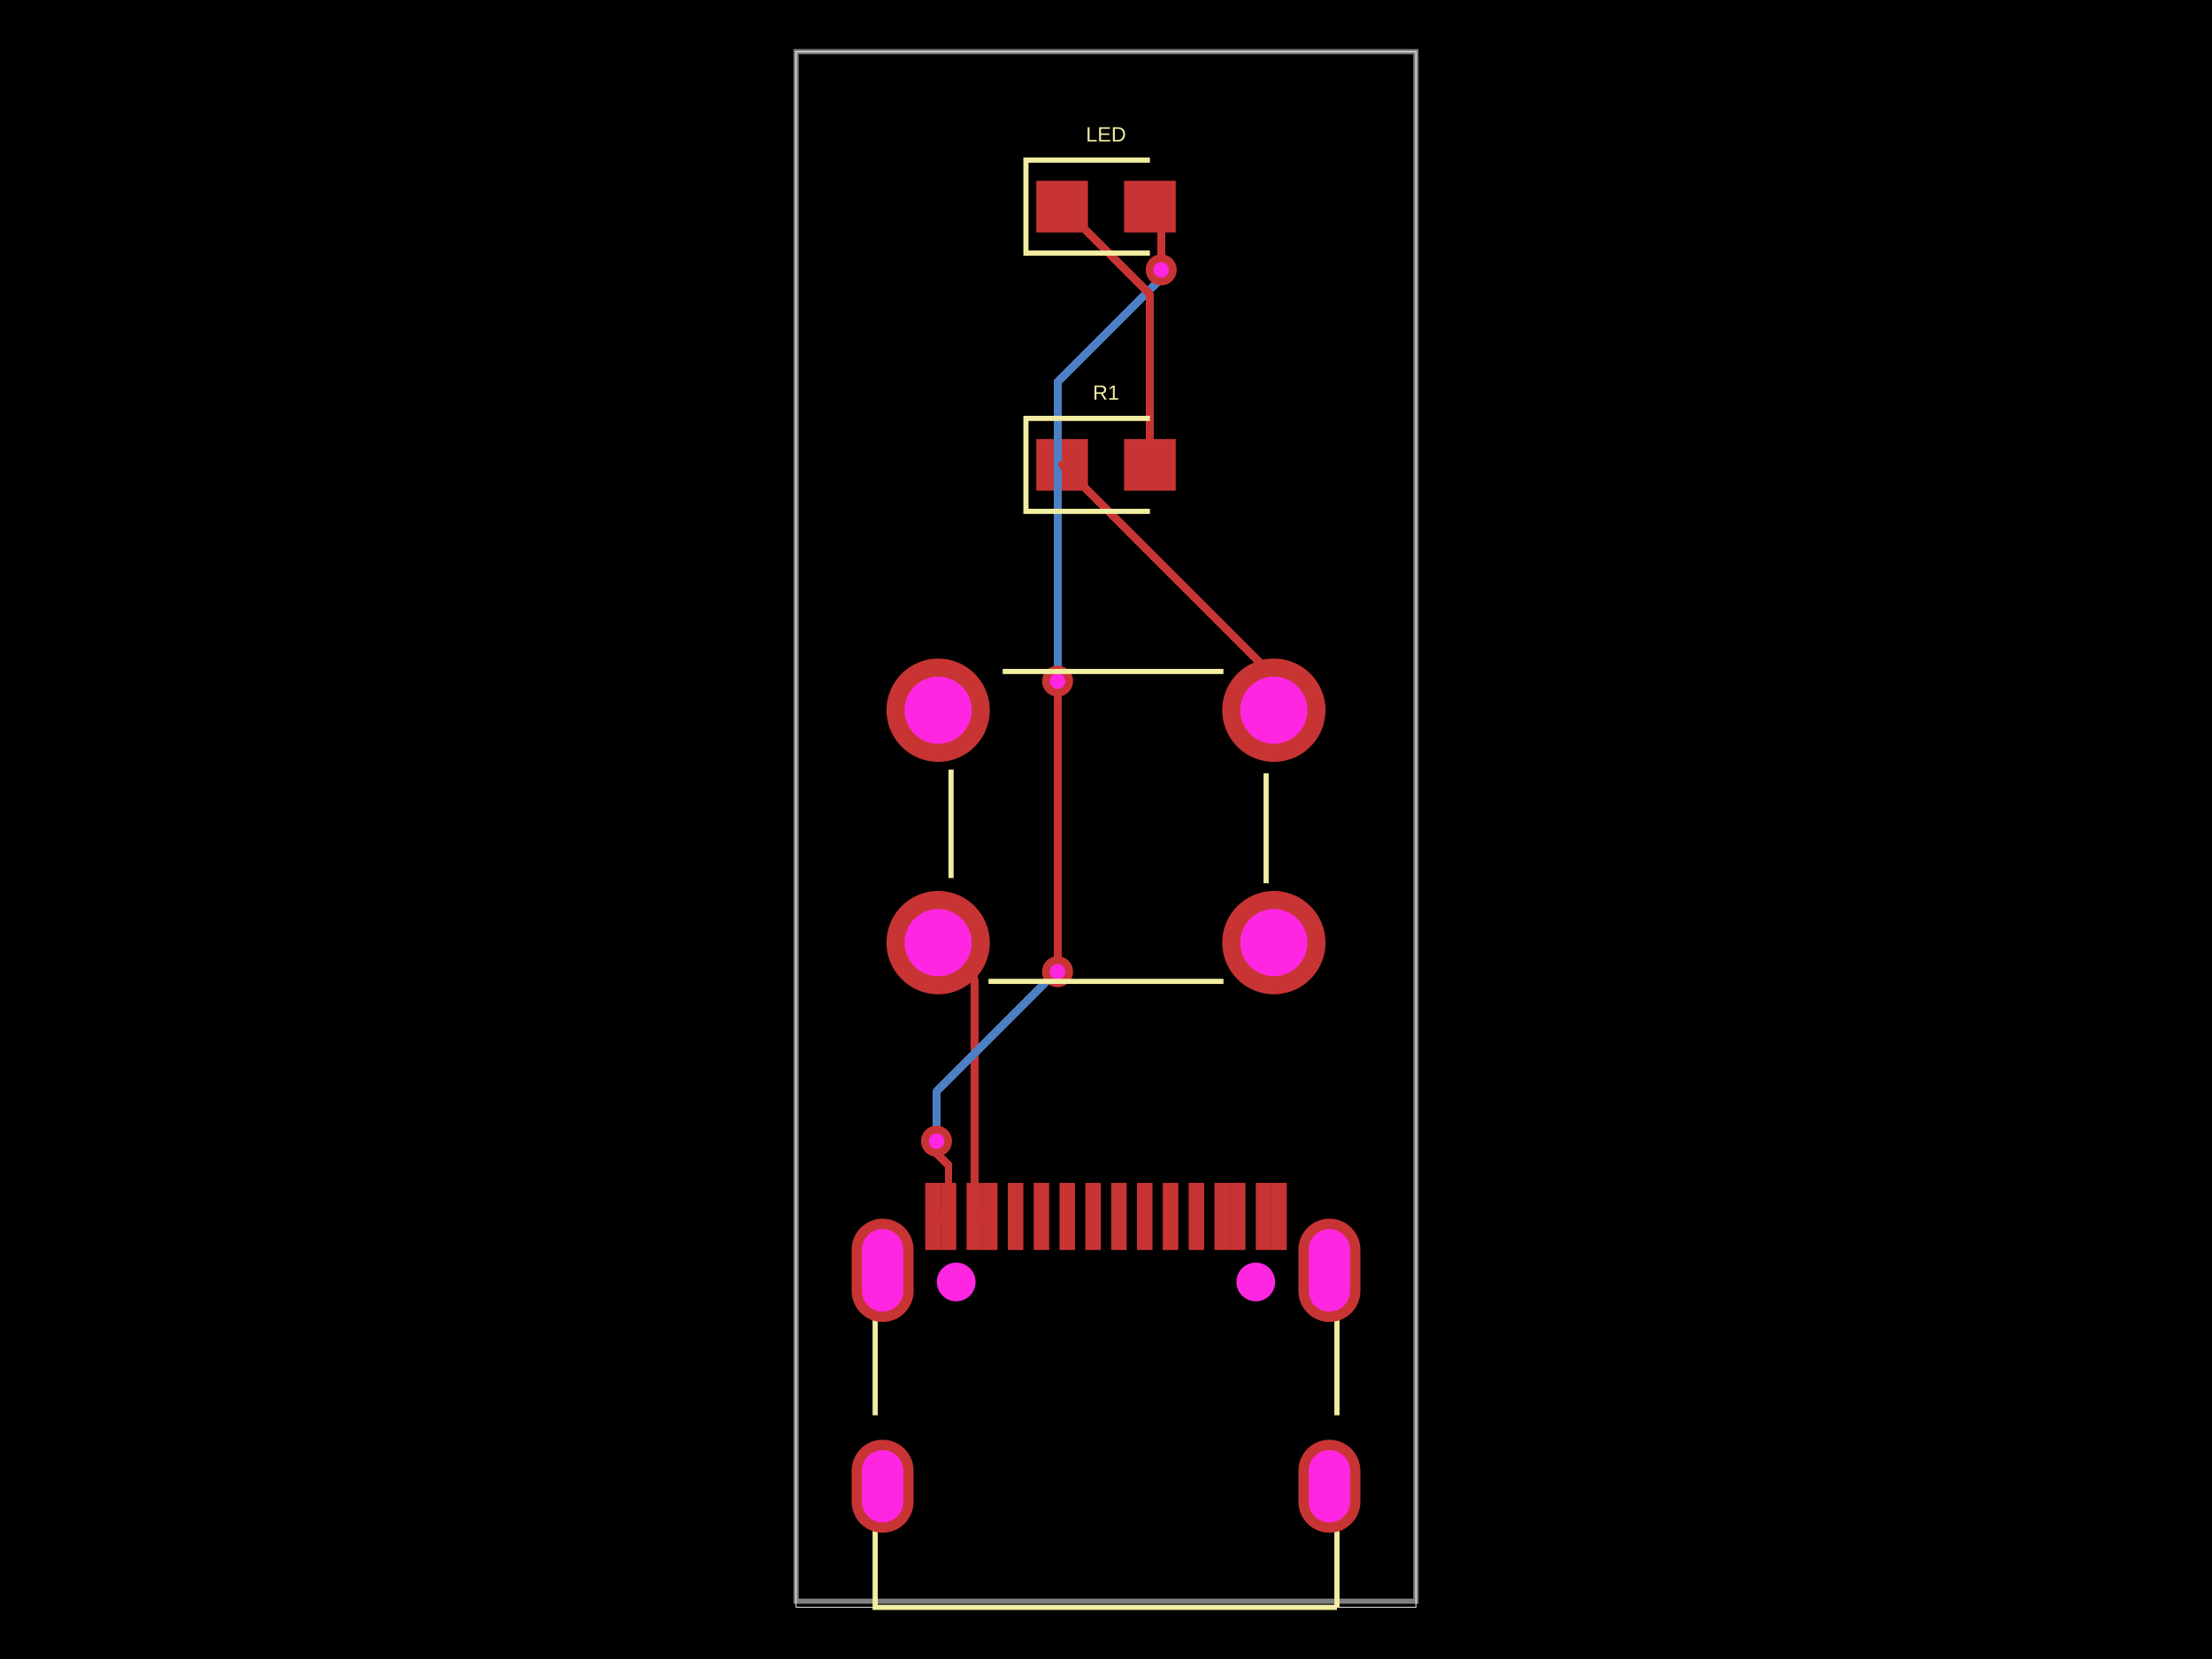
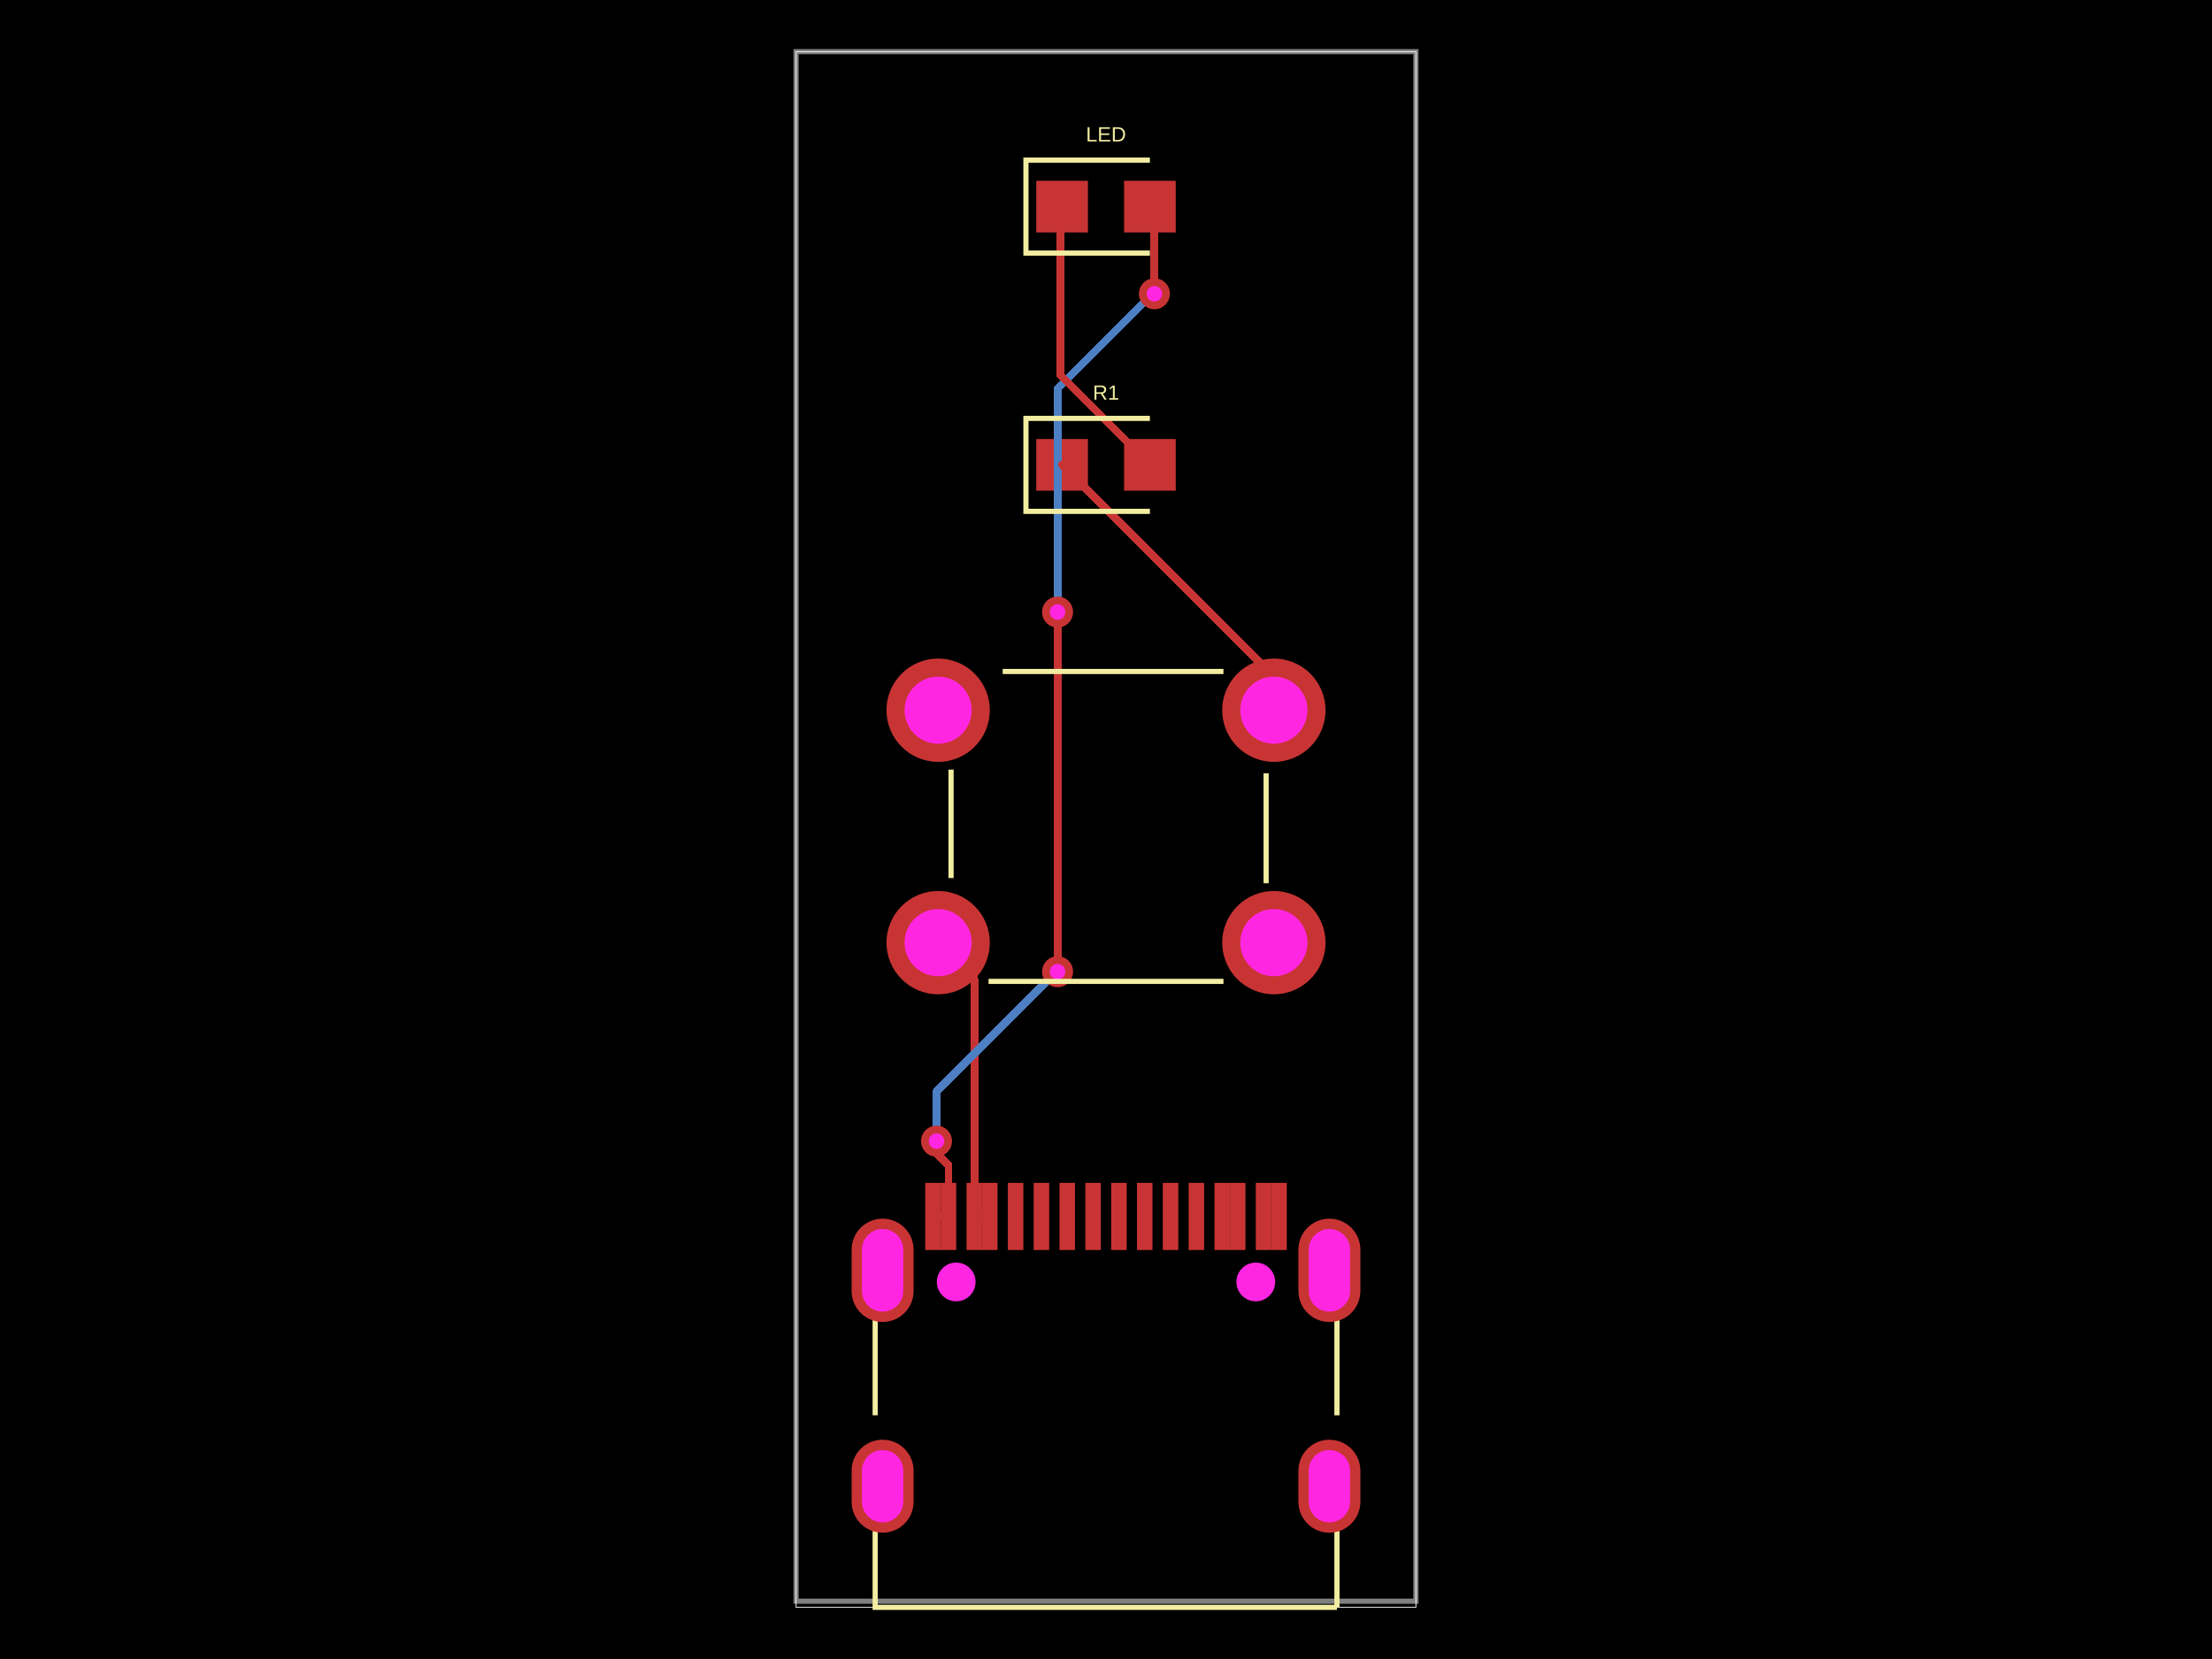
<svg xmlns="http://www.w3.org/2000/svg" width="800" height="600">
  <style />
  <rect class="boundary" x="0" y="0" fill="#000" width="800" height="600" />
  <rect class="pcb-boundary" fill="none" stroke="#fff" stroke-width="0.3" x="287.917" y="18.68" width="224.166" height="562.639" />
  <path class="pcb-board" d="M 287.917 579.095 L 512.083 579.095 L 512.083 18.68 L 287.917 18.68 Z" fill="none" stroke="rgba(255, 255, 255, 0.5)" stroke-width="1.868" />
  <g transform="translate(400, 491.063) rotate(0) scale(1, -1)">
    <rect class="pcb-component" x="-92.003" y="-63.263" width="184.007" height="126.526" />
    <rect class="pcb-component-outline" x="-92.003" y="-63.263" width="184.007" height="126.526" />
  </g>
  <g transform="translate(400, 74.7219) rotate(0) scale(1, -1)">
    <rect class="pcb-component" x="-25.219" y="-9.34" width="50.437" height="18.68" />
    <rect class="pcb-component-outline" x="-25.219" y="-9.34" width="50.437" height="18.68" />
  </g>
  <g transform="translate(400, 298.8876) rotate(0) scale(1, -1)">
    <rect class="pcb-component" x="-79.391" y="-60.71" width="158.781" height="121.42" />
    <rect class="pcb-component-outline" x="-79.391" y="-60.71" width="158.781" height="121.42" />
  </g>
  <g transform="translate(400, 168.1243) rotate(0) scale(1, -1)">
    <rect class="pcb-component" x="-25.219" y="-9.34" width="50.437" height="18.68" />
    <rect class="pcb-component-outline" x="-25.219" y="-9.34" width="50.437" height="18.68" />
  </g>
  <rect class="pcb-pad" fill="rgb(200, 52, 52)" x="364.506" y="427.8" width="5.604" height="24.285" />
  <rect class="pcb-pad" fill="rgb(200, 52, 52)" x="373.849" y="427.8" width="5.604" height="24.285" />
  <rect class="pcb-pad" fill="rgb(200, 52, 52)" x="383.186" y="427.8" width="5.604" height="24.285" />
  <rect class="pcb-pad" fill="rgb(200, 52, 52)" x="392.529" y="427.8" width="5.604" height="24.285" />
  <rect class="pcb-pad" fill="rgb(200, 52, 52)" x="401.867" y="427.8" width="5.604" height="24.285" />
  <rect class="pcb-pad" fill="rgb(200, 52, 52)" x="411.209" y="427.8" width="5.604" height="24.285" />
  <rect class="pcb-pad" fill="rgb(200, 52, 52)" x="420.543" y="427.8" width="5.604" height="24.285" />
  <rect class="pcb-pad" fill="rgb(200, 52, 52)" x="429.89" y="427.8" width="5.604" height="24.285" />
  <rect class="pcb-pad" fill="rgb(200, 52, 52)" x="334.618" y="427.8" width="5.604" height="24.285" />
  <rect class="pcb-pad" fill="rgb(200, 52, 52)" x="340.222" y="427.8" width="5.604" height="24.285" />
  <rect class="pcb-pad" fill="rgb(200, 52, 52)" x="349.564" y="427.8" width="5.604" height="24.285" />
  <rect class="pcb-pad" fill="rgb(200, 52, 52)" x="355.168" y="427.8" width="5.604" height="24.285" />
  <rect class="pcb-pad" fill="rgb(200, 52, 52)" x="439.228" y="427.8" width="5.604" height="24.285" />
  <rect class="pcb-pad" fill="rgb(200, 52, 52)" x="444.836" y="427.8" width="5.604" height="24.285" />
  <rect class="pcb-pad" fill="rgb(200, 52, 52)" x="454.174" y="427.8" width="5.604" height="24.285" />
  <rect class="pcb-pad" fill="rgb(200, 52, 52)" x="459.778" y="427.8" width="5.604" height="24.285" />
  <rect class="pcb-pad" fill="rgb(200, 52, 52)" x="374.781" y="65.382" width="18.68" height="18.68" />
  <rect class="pcb-pad" fill="rgb(200, 52, 52)" x="406.538" y="65.382" width="18.68" height="18.68" />
  <rect class="pcb-pad" fill="rgb(200, 52, 52)" x="374.781" y="158.784" width="18.68" height="18.68" />
  <rect class="pcb-pad" fill="rgb(200, 52, 52)" x="406.538" y="158.784" width="18.68" height="18.68" />
  <path class="pcb-trace" stroke="rgb(200, 52, 52)" fill="none" d="M 352.367 439.942 L 357.97 439.942" stroke-width="2.802" stroke-linecap="round" stroke-linejoin="round" shape-rendering="crispEdges" data-layer="top" />
  <path class="pcb-trace" stroke="rgb(200, 52, 52)" fill="none" d="M 357.97 439.942 L 357.97 439.942" stroke-width="2.802" stroke-linecap="round" stroke-linejoin="round" shape-rendering="crispEdges" data-layer="top" />
  <path class="pcb-trace" stroke="rgb(200, 52, 52)" fill="none" d="M 339.29 340.917 L 352.367 353.994" stroke-width="2.802" stroke-linecap="round" stroke-linejoin="round" shape-rendering="crispEdges" data-layer="top" />
  <path class="pcb-trace" stroke="rgb(200, 52, 52)" fill="none" d="M 352.367 353.994 L 352.367 439.942" stroke-width="2.802" stroke-linecap="round" stroke-linejoin="round" shape-rendering="crispEdges" data-layer="top" />
  <path class="pcb-trace" stroke="rgb(200, 52, 52)" fill="none" d="M 337.42 439.942 L 343.024 439.942" stroke-width="2.802" stroke-linecap="round" stroke-linejoin="round" shape-rendering="crispEdges" data-layer="top" />
  <path class="pcb-trace" stroke="rgb(200, 52, 52)" fill="none" d="M 343.024 439.942 L 343.024 439.942" stroke-width="2.802" stroke-linecap="round" stroke-linejoin="round" shape-rendering="crispEdges" data-layer="top" />
  <path class="pcb-trace" stroke="rgb(77, 127, 196)" fill="none" d="M 338.705 412.722 L 338.705 412.722" stroke-width="2.802" stroke-linecap="round" stroke-linejoin="round" shape-rendering="crispEdges" data-layer="bottom" />
  <path class="pcb-trace" stroke="rgb(77, 127, 196)" fill="none" d="M 338.705 412.722 L 338.705 394.711" stroke-width="2.802" stroke-linecap="round" stroke-linejoin="round" shape-rendering="crispEdges" data-layer="bottom" />
  <path class="pcb-trace" stroke="rgb(77, 127, 196)" fill="none" d="M 338.705 394.711 L 380.495 352.921" stroke-width="2.802" stroke-linecap="round" stroke-linejoin="round" shape-rendering="crispEdges" data-layer="bottom" />
  <path class="pcb-trace" stroke="rgb(77, 127, 196)" fill="none" d="M 380.495 352.921 L 382.487 351.426" stroke-width="2.802" stroke-linecap="round" stroke-linejoin="round" shape-rendering="crispEdges" data-layer="bottom" />
-   <path class="pcb-trace" stroke="rgb(77, 127, 196)" fill="none" d="M 382.487 246.349 L 382.487 246.349" stroke-width="2.802" stroke-linecap="round" stroke-linejoin="round" shape-rendering="crispEdges" data-layer="bottom" />
-   <path class="pcb-trace" stroke="rgb(77, 127, 196)" fill="none" d="M 382.487 246.349 L 382.487 138.121" stroke-width="2.802" stroke-linecap="round" stroke-linejoin="round" shape-rendering="crispEdges" data-layer="bottom" />
-   <path class="pcb-trace" stroke="rgb(77, 127, 196)" fill="none" d="M 382.487 138.121 L 419.965 100.643" stroke-width="2.802" stroke-linecap="round" stroke-linejoin="round" shape-rendering="crispEdges" data-layer="bottom" />
-   <path class="pcb-trace" stroke="rgb(77, 127, 196)" fill="none" d="M 419.965 100.643 L 419.965 97.605" stroke-width="2.802" stroke-linecap="round" stroke-linejoin="round" shape-rendering="crispEdges" data-layer="bottom" />
+   <path class="pcb-trace" stroke="rgb(77, 127, 196)" fill="none" d="M 382.487 221.364 L 382.487 221.364" stroke-width="2.802" stroke-linecap="round" stroke-linejoin="round" shape-rendering="crispEdges" data-layer="bottom" />
+   <path class="pcb-trace" stroke="rgb(77, 127, 196)" fill="none" d="M 382.487 221.364 L 382.487 140.488" stroke-width="2.802" stroke-linecap="round" stroke-linejoin="round" shape-rendering="crispEdges" data-layer="bottom" />
+   <path class="pcb-trace" stroke="rgb(77, 127, 196)" fill="none" d="M 382.487 140.488 L 416.73 106.245" stroke-width="2.802" stroke-linecap="round" stroke-linejoin="round" shape-rendering="crispEdges" data-layer="bottom" />
+   <path class="pcb-trace" stroke="rgb(77, 127, 196)" fill="none" d="M 416.73 106.245 L 417.513 106.245" stroke-width="2.802" stroke-linecap="round" stroke-linejoin="round" shape-rendering="crispEdges" data-layer="bottom" />
  <path class="pcb-trace" stroke="rgb(200, 52, 52)" fill="none" d="M 343.024 439.942 L 343.024 421.41" stroke-width="2.802" stroke-linecap="round" stroke-linejoin="round" shape-rendering="crispEdges" data-layer="top" />
  <path class="pcb-trace" stroke="rgb(200, 52, 52)" fill="none" d="M 343.024 421.41 L 338.705 417.091" stroke-width="2.802" stroke-linecap="round" stroke-linejoin="round" shape-rendering="crispEdges" data-layer="top" />
  <path class="pcb-trace" stroke="rgb(200, 52, 52)" fill="none" d="M 338.705 417.091 L 338.705 412.722" stroke-width="2.802" stroke-linecap="round" stroke-linejoin="round" shape-rendering="crispEdges" data-layer="top" />
  <path class="pcb-trace" stroke="rgb(200, 52, 52)" fill="none" d="M 382.487 351.426 L 382.487 351.426" stroke-width="2.802" stroke-linecap="round" stroke-linejoin="round" shape-rendering="crispEdges" data-layer="top" />
-   <path class="pcb-trace" stroke="rgb(200, 52, 52)" fill="none" d="M 382.487 351.426 L 382.487 248.977" stroke-width="2.802" stroke-linecap="round" stroke-linejoin="round" shape-rendering="crispEdges" data-layer="top" />
-   <path class="pcb-trace" stroke="rgb(200, 52, 52)" fill="none" d="M 382.487 248.977 L 382.487 248.977" stroke-width="2.802" stroke-linecap="round" stroke-linejoin="round" shape-rendering="crispEdges" data-layer="top" />
-   <path class="pcb-trace" stroke="rgb(200, 52, 52)" fill="none" d="M 382.487 248.977 L 382.487 246.349" stroke-width="2.802" stroke-linecap="round" stroke-linejoin="round" shape-rendering="crispEdges" data-layer="top" />
-   <path class="pcb-trace" stroke="rgb(200, 52, 52)" fill="none" d="M 419.965 97.605 L 419.965 97.605" stroke-width="2.802" stroke-linecap="round" stroke-linejoin="round" shape-rendering="crispEdges" data-layer="top" />
-   <path class="pcb-trace" stroke="rgb(200, 52, 52)" fill="none" d="M 419.965 97.605 L 419.965 78.808" stroke-width="2.802" stroke-linecap="round" stroke-linejoin="round" shape-rendering="crispEdges" data-layer="top" />
-   <path class="pcb-trace" stroke="rgb(200, 52, 52)" fill="none" d="M 419.965 78.808 L 415.878 74.722" stroke-width="2.802" stroke-linecap="round" stroke-linejoin="round" shape-rendering="crispEdges" data-layer="top" />
-   <path class="pcb-trace" stroke="rgb(200, 52, 52)" fill="none" d="M 415.878 168.124 L 415.878 106.479" stroke-width="2.802" stroke-linecap="round" stroke-linejoin="round" shape-rendering="crispEdges" data-layer="top" />
-   <path class="pcb-trace" stroke="rgb(200, 52, 52)" fill="none" d="M 415.878 106.479 L 384.122 74.722" stroke-width="2.802" stroke-linecap="round" stroke-linejoin="round" shape-rendering="crispEdges" data-layer="top" />
+   <path class="pcb-trace" stroke="rgb(200, 52, 52)" fill="none" d="M 382.487 351.426 L 382.487 225.728" stroke-width="2.802" stroke-linecap="round" stroke-linejoin="round" shape-rendering="crispEdges" data-layer="top" />
+   <path class="pcb-trace" stroke="rgb(200, 52, 52)" fill="none" d="M 382.487 225.728 L 382.487 225.728" stroke-width="2.802" stroke-linecap="round" stroke-linejoin="round" shape-rendering="crispEdges" data-layer="top" />
+   <path class="pcb-trace" stroke="rgb(200, 52, 52)" fill="none" d="M 382.487 225.728 L 382.487 221.364" stroke-width="2.802" stroke-linecap="round" stroke-linejoin="round" shape-rendering="crispEdges" data-layer="top" />
+   <path class="pcb-trace" stroke="rgb(200, 52, 52)" fill="none" d="M 417.513 106.245 L 417.513 106.245" stroke-width="2.802" stroke-linecap="round" stroke-linejoin="round" shape-rendering="crispEdges" data-layer="top" />
+   <path class="pcb-trace" stroke="rgb(200, 52, 52)" fill="none" d="M 417.513 106.245 L 417.513 76.356" stroke-width="2.802" stroke-linecap="round" stroke-linejoin="round" shape-rendering="crispEdges" data-layer="top" />
+   <path class="pcb-trace" stroke="rgb(200, 52, 52)" fill="none" d="M 417.513 76.356 L 415.878 74.722" stroke-width="2.802" stroke-linecap="round" stroke-linejoin="round" shape-rendering="crispEdges" data-layer="top" />
+   <path class="pcb-trace" stroke="rgb(200, 52, 52)" fill="none" d="M 415.878 168.124 L 383.581 135.827" stroke-width="2.802" stroke-linecap="round" stroke-linejoin="round" shape-rendering="crispEdges" data-layer="top" />
+   <path class="pcb-trace" stroke="rgb(200, 52, 52)" fill="none" d="M 383.581 135.827 L 383.581 79.354" stroke-width="2.802" stroke-linecap="round" stroke-linejoin="round" shape-rendering="crispEdges" data-layer="top" />
+   <path class="pcb-trace" stroke="rgb(200, 52, 52)" fill="none" d="M 383.581 79.354 L 383.581 75.262" stroke-width="2.802" stroke-linecap="round" stroke-linejoin="round" shape-rendering="crispEdges" data-layer="top" />
+   <path class="pcb-trace" stroke="rgb(200, 52, 52)" fill="none" d="M 383.581 75.262 L 384.122 74.722" stroke-width="2.802" stroke-linecap="round" stroke-linejoin="round" shape-rendering="crispEdges" data-layer="top" />
  <path class="pcb-trace" stroke="rgb(200, 52, 52)" fill="none" d="M 460.71 256.858 L 460.71 244.713" stroke-width="2.802" stroke-linecap="round" stroke-linejoin="round" shape-rendering="crispEdges" data-layer="top" />
  <path class="pcb-trace" stroke="rgb(200, 52, 52)" fill="none" d="M 460.71 244.713 L 384.122 168.124" stroke-width="2.802" stroke-linecap="round" stroke-linejoin="round" shape-rendering="crispEdges" data-layer="top" />
  <g>
    <circle class="pcb-hole-outer" fill="rgb(200, 52, 52)" cx="338.705" cy="412.722" r="5.604" />
    <circle class="pcb-hole-inner" fill="rgb(255, 38, 226)" cx="338.705" cy="412.722" r="2.802" />
  </g>
  <g>
    <circle class="pcb-hole-outer" fill="rgb(200, 52, 52)" cx="382.487" cy="351.426" r="5.604" />
    <circle class="pcb-hole-inner" fill="rgb(255, 38, 226)" cx="382.487" cy="351.426" r="2.802" />
  </g>
  <g>
-     <circle class="pcb-hole-outer" fill="rgb(200, 52, 52)" cx="382.487" cy="246.349" r="5.604" />
-     <circle class="pcb-hole-inner" fill="rgb(255, 38, 226)" cx="382.487" cy="246.349" r="2.802" />
+     <circle class="pcb-hole-outer" fill="rgb(200, 52, 52)" cx="382.487" cy="221.364" r="5.604" />
+     <circle class="pcb-hole-inner" fill="rgb(255, 38, 226)" cx="382.487" cy="221.364" r="2.802" />
  </g>
  <g>
-     <circle class="pcb-hole-outer" fill="rgb(200, 52, 52)" cx="419.965" cy="97.605" r="5.604" />
-     <circle class="pcb-hole-inner" fill="rgb(255, 38, 226)" cx="419.965" cy="97.605" r="2.802" />
+     <circle class="pcb-hole-outer" fill="rgb(200, 52, 52)" cx="417.513" cy="106.245" r="5.604" />
+     <circle class="pcb-hole-inner" fill="rgb(255, 38, 226)" cx="417.513" cy="106.245" r="2.802" />
  </g>
  <path class="pcb-silkscreen pcb-silkscreen-top" d="M 316.517 511.858 L 316.517 477.058" fill="none" stroke="#f2eda1" stroke-width="1.868" data-pcb-component-id="null" data-pcb-silkscreen-path-id="pcb_silkscreen_path_0" />
  <path class="pcb-silkscreen pcb-silkscreen-top" d="M 483.521 581.32 L 316.517 581.32 L 316.517 553.648" fill="none" stroke="#f2eda1" stroke-width="1.868" data-pcb-component-id="null" data-pcb-silkscreen-path-id="pcb_silkscreen_path_1" />
  <path class="pcb-silkscreen pcb-silkscreen-top" d="M 483.521 511.865 L 483.521 477.052" fill="none" stroke="#f2eda1" stroke-width="1.868" data-pcb-component-id="null" data-pcb-silkscreen-path-id="pcb_silkscreen_path_2" />
  <path class="pcb-silkscreen pcb-silkscreen-top" d="M 483.521 581.32 L 483.521 553.641" fill="none" stroke="#f2eda1" stroke-width="1.868" data-pcb-component-id="null" data-pcb-silkscreen-path-id="pcb_silkscreen_path_3" />
  <path class="pcb-silkscreen pcb-silkscreen-top" d="M 415.878 57.909 L 371.045 57.909 L 371.045 91.534 L 415.878 91.534" fill="none" stroke="#f2eda1" stroke-width="1.868" data-pcb-component-id="pcb_component_1" data-pcb-silkscreen-path-id="pcb_silkscreen_path_4" />
  <path class="pcb-silkscreen pcb-silkscreen-top" d="M 357.515 354.929 L 442.485 354.929" fill="none" stroke="#f2eda1" stroke-width="1.868" data-pcb-component-id="null" data-pcb-silkscreen-path-id="pcb_silkscreen_path_5" />
  <path class="pcb-silkscreen pcb-silkscreen-top" d="M 343.959 278.339 L 343.959 317.568" fill="none" stroke="#f2eda1" stroke-width="1.868" data-pcb-component-id="null" data-pcb-silkscreen-path-id="pcb_silkscreen_path_6" />
  <path class="pcb-silkscreen pcb-silkscreen-top" d="M 457.909 279.684 L 457.909 319.436" fill="none" stroke="#f2eda1" stroke-width="1.868" data-pcb-component-id="null" data-pcb-silkscreen-path-id="pcb_silkscreen_path_7" />
  <path class="pcb-silkscreen pcb-silkscreen-top" d="M 362.639 242.846 L 442.485 242.846" fill="none" stroke="#f2eda1" stroke-width="1.868" data-pcb-component-id="null" data-pcb-silkscreen-path-id="pcb_silkscreen_path_8" />
  <path class="pcb-silkscreen pcb-silkscreen-top" d="M 415.878 151.312 L 371.045 151.312 L 371.045 184.937 L 415.878 184.937" fill="none" stroke="#f2eda1" stroke-width="1.868" data-pcb-component-id="pcb_component_3" data-pcb-silkscreen-path-id="pcb_silkscreen_path_9" />
  <text x="0" y="0" fill="#f2eda1" font-family="Arial, sans-serif" font-size="7.472" text-anchor="middle" dominant-baseline="central" transform="matrix(1,0,0,1,400,48.56924)" class="pcb-silkscreen-text pcb-silkscreen-top" data-pcb-silkscreen-text-id="pcb_component_1" stroke="#f2eda1" stroke-width="0">LED</text>
  <text x="0" y="0" fill="#f2eda1" font-family="Arial, sans-serif" font-size="7.472" text-anchor="middle" dominant-baseline="central" transform="matrix(1,0,0,1,400,141.9716)" class="pcb-silkscreen-text pcb-silkscreen-top" data-pcb-silkscreen-text-id="pcb_component_3" stroke="#f2eda1" stroke-width="0">R1</text>
  <g>
    <path class="pcb-hole-outer" fill="rgb(200, 52, 52)" d="M469.587,531.909 v11.208 a11.208,11.208 0 0 0 22.417,0 v-11.208 a11.208,11.208 0 0 0 -22.417,0 z" />
    <path class="pcb-hole-inner" fill="rgb(255, 38, 226)" d="M473.323,531.909 v11.208 a7.472,7.472 0 0 0 14.944,0 v-11.208 a7.472,7.472 0 0 0 -14.944,0 z" />
  </g>
  <g>
    <path class="pcb-hole-outer" fill="rgb(200, 52, 52)" d="M469.587,451.96 v14.944 a11.208,11.208 0 0 0 22.417,0 v-14.944 a11.208,11.208 0 0 0 -22.417,0 z" />
    <path class="pcb-hole-inner" fill="rgb(255, 38, 226)" d="M473.323,451.96 v14.944 a7.472,7.472 0 0 0 14.944,0 v-14.944 a7.472,7.472 0 0 0 -14.944,0 z" />
  </g>
  <g>
    <path class="pcb-hole-outer" fill="rgb(200, 52, 52)" d="M307.997,451.96 v14.944 a11.208,11.208 0 0 0 22.417,0 v-14.944 a11.208,11.208 0 0 0 -22.417,0 z" />
    <path class="pcb-hole-inner" fill="rgb(255, 38, 226)" d="M311.733,451.96 v14.944 a7.472,7.472 0 0 0 14.944,0 v-14.944 a7.472,7.472 0 0 0 -14.944,0 z" />
  </g>
  <g>
    <path class="pcb-hole-outer" fill="rgb(200, 52, 52)" d="M307.997,531.909 v11.208 a11.208,11.208 0 0 0 22.417,0 v-11.208 a11.208,11.208 0 0 0 -22.417,0 z" />
    <path class="pcb-hole-inner" fill="rgb(255, 38, 226)" d="M311.733,531.909 v11.208 a7.472,7.472 0 0 0 14.944,0 v-11.208 a7.472,7.472 0 0 0 -14.944,0 z" />
  </g>
  <g>
    <circle class="pcb-hole-outer" fill="rgb(200, 52, 52)" cx="460.71" cy="340.917" r="18.68" />
    <circle class="pcb-hole-inner" fill="rgb(255, 38, 226)" cx="460.71" cy="340.917" r="12.143" />
  </g>
  <g>
    <circle class="pcb-hole-outer" fill="rgb(200, 52, 52)" cx="460.71" cy="256.858" r="18.68" />
    <circle class="pcb-hole-inner" fill="rgb(255, 38, 226)" cx="460.71" cy="256.858" r="12.143" />
  </g>
  <g>
    <circle class="pcb-hole-outer" fill="rgb(200, 52, 52)" cx="339.29" cy="256.858" r="18.68" />
    <circle class="pcb-hole-inner" fill="rgb(255, 38, 226)" cx="339.29" cy="256.858" r="12.143" />
  </g>
  <g>
    <circle class="pcb-hole-outer" fill="rgb(200, 52, 52)" cx="339.29" cy="340.917" r="18.68" />
    <circle class="pcb-hole-inner" fill="rgb(255, 38, 226)" cx="339.29" cy="340.917" r="12.143" />
  </g>
  <circle class="pcb-hole" cx="345.828" cy="463.638" r="7.005" fill="#FF26E2" />
  <circle class="pcb-hole" cx="454.172" cy="463.638" r="7.005" fill="#FF26E2" />
</svg>
